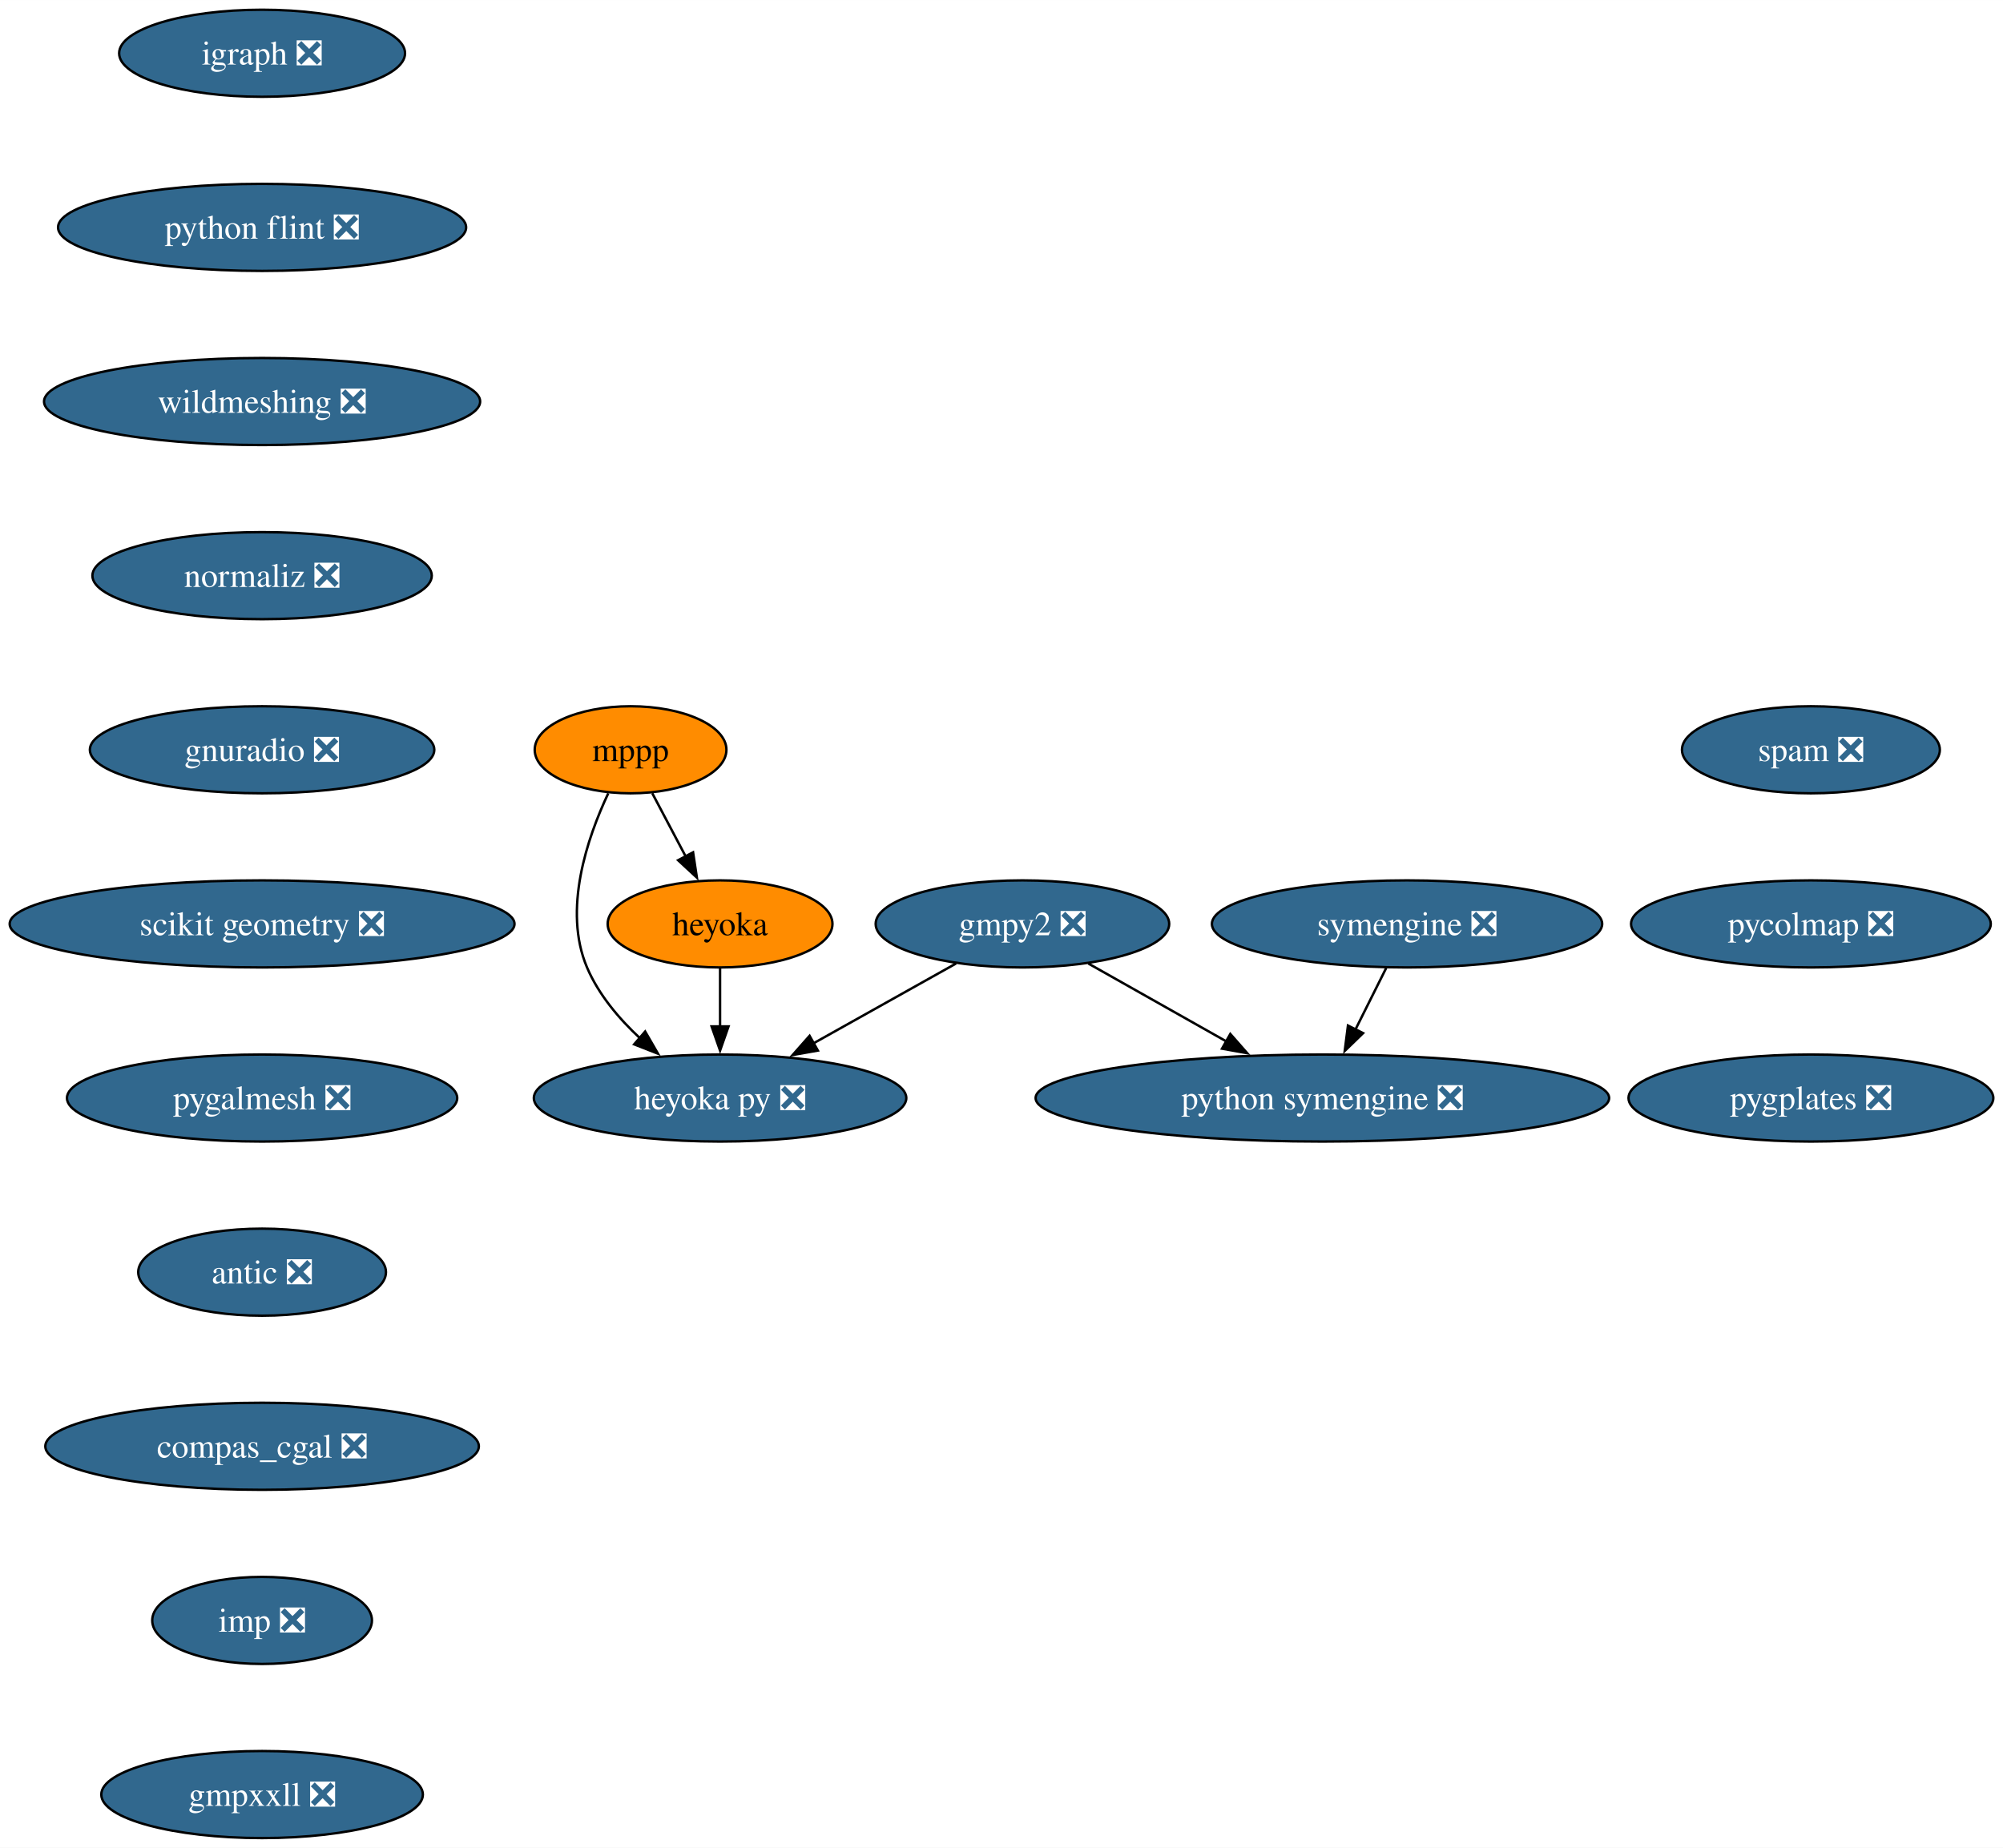
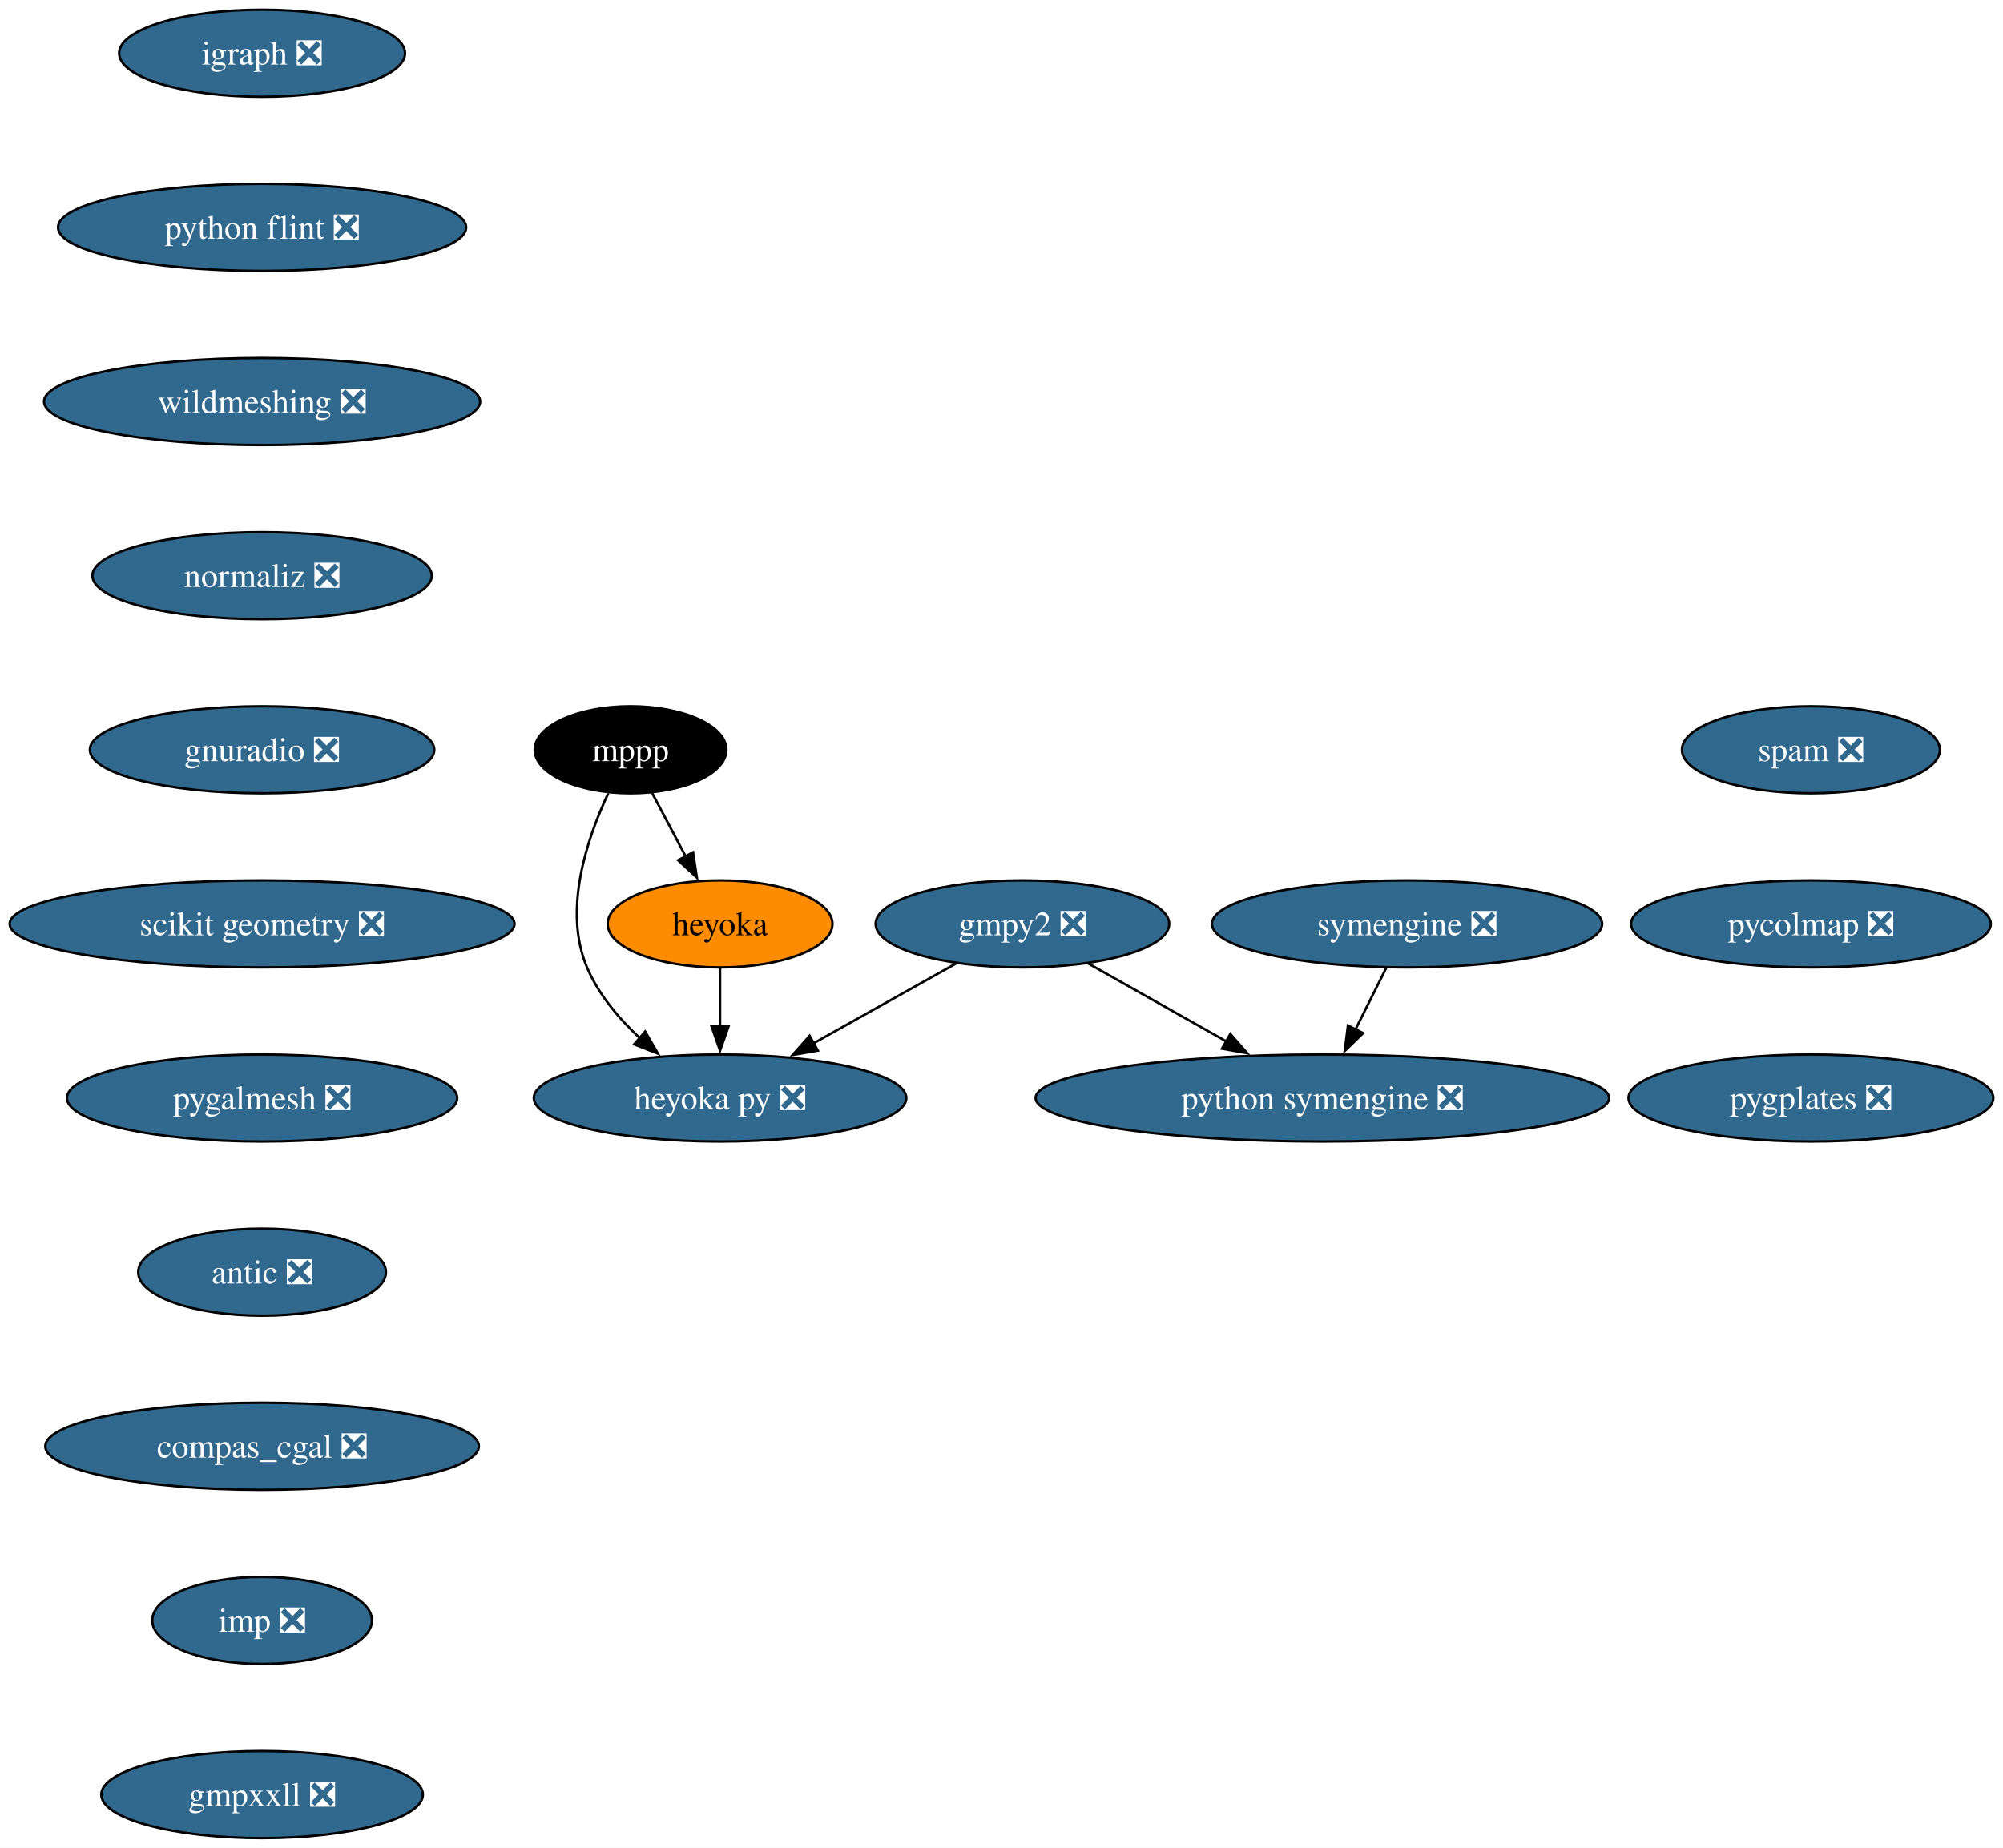
<svg xmlns="http://www.w3.org/2000/svg" xmlns:xlink="http://www.w3.org/1999/xlink" width="828pt" height="764pt" viewBox="0.00 0.00 828.05 764.00">
  <g id="graph0" class="graph" transform="scale(1 1) rotate(0) translate(4 760)">
    <polygon fill="white" stroke="none" points="-4,4 -4,-760 824.05,-760 824.05,4 -4,4" />
    <g id="node1" class="node">
      <g id="a_node1">
        <a xlink:href="https://github.com/conda-forge/gmpy2-feedstock/pull/43" xlink:title="gmpy2 ❎">
          <ellipse fill="#31688e" stroke="black" cx="418.68" cy="-378" rx="60.68" ry="18" />
          <text text-anchor="middle" x="418.68" y="-373.32" font-family="Times,serif" font-size="14.00" fill="white">gmpy2 ❎</text>
        </a>
      </g>
    </g>
    <g id="node2" class="node">
      <g id="a_node2">
        <a xlink:href="https://github.com/conda-forge/python-symengine-feedstock/pull/56" xlink:title="python symengine ❎">
          <ellipse fill="#31688e" stroke="black" cx="542.68" cy="-306" rx="118.55" ry="18" />
          <text text-anchor="middle" x="542.68" y="-301.32" font-family="Times,serif" font-size="14.00" fill="white">python symengine ❎</text>
        </a>
      </g>
    </g>
    <g id="edge1" class="edge">
      <path fill="none" stroke="black" d="M445.89,-361.64C462.61,-352.2 484.33,-339.94 502.95,-329.43" />
      <polygon fill="black" stroke="black" points="504.62,-332.5 511.61,-324.54 501.18,-326.41 504.62,-332.5" />
    </g>
    <g id="node3" class="node">
      <g id="a_node3">
        <a xlink:href="https://github.com/conda-forge/heyoka.py-feedstock/pull/90" xlink:title="heyoka py ❎">
          <ellipse fill="#31688e" stroke="black" cx="293.68" cy="-306" rx="76.99" ry="18" />
          <text text-anchor="middle" x="293.68" y="-301.32" font-family="Times,serif" font-size="14.00" fill="white">heyoka py ❎</text>
        </a>
      </g>
    </g>
    <g id="edge2" class="edge">
      <path fill="none" stroke="black" d="M391.25,-361.64C373.95,-351.95 351.35,-339.29 332.25,-328.6" />
      <polygon fill="black" stroke="black" points="334.11,-325.63 323.67,-323.79 330.69,-331.73 334.11,-325.63" />
    </g>
    <g id="node4" class="node">
      <g id="a_node4">
        <a xlink:href="https://github.com/conda-forge/igraph-feedstock/pull/73" xlink:title="igraph ❎">
          <ellipse fill="#31688e" stroke="black" cx="104.35" cy="-738" rx="59.1" ry="18" />
          <text text-anchor="middle" x="104.35" y="-733.33" font-family="Times,serif" font-size="14.00" fill="white">igraph ❎</text>
        </a>
      </g>
    </g>
    <g id="node5" class="node">
      <g id="a_node5">
        <a xlink:href="https://github.com/conda-forge/python-flint-feedstock/pull/40" xlink:title="python flint ❎">
          <ellipse fill="#31688e" stroke="black" cx="104.35" cy="-666" rx="84.35" ry="18" />
          <text text-anchor="middle" x="104.35" y="-661.33" font-family="Times,serif" font-size="14.00" fill="white">python flint ❎</text>
        </a>
      </g>
    </g>
    <g id="node9" class="node">
      <g id="a_node9">
        <a xlink:href="https://github.com/conda-forge/wildmeshing-feedstock/pull/24" xlink:title="wildmeshing ❎">
          <ellipse fill="#31688e" stroke="black" cx="104.35" cy="-594" rx="90.14" ry="18" />
          <text text-anchor="middle" x="104.35" y="-589.33" font-family="Times,serif" font-size="14.00" fill="white">wildmeshing ❎</text>
        </a>
      </g>
    </g>
    <g id="node6" class="node">
      <g id="a_node6">
        <a xlink:href="https://github.com/conda-forge/mppp-feedstock" xlink:title="mppp">
-           <ellipse fill="#ff8c00" stroke="black" cx="256.68" cy="-450" rx="39.63" ry="18" />
-           <text text-anchor="middle" x="256.68" y="-445.32" font-family="Times,serif" font-size="14.00">mppp</text>
+           <ellipse fill="#000000" stroke="black" cx="256.68" cy="-450" rx="39.63" ry="18" />
+           <text text-anchor="middle" x="256.68" y="-445.32" font-family="Times,serif" font-size="14.00" fill="white">mppp</text>
        </a>
      </g>
    </g>
    <g id="edge4" class="edge">
      <path fill="none" stroke="black" d="M247.46,-432C238.8,-413.63 228.57,-383.79 238.68,-360 243.44,-348.81 251.84,-338.84 260.67,-330.64" />
      <polygon fill="black" stroke="black" points="262.71,-333.51 268.01,-324.34 258.15,-328.2 262.71,-333.51" />
    </g>
    <g id="node7" class="node">
      <g id="a_node7">
        <a xlink:href="https://github.com/conda-forge/heyoka-feedstock" xlink:title="heyoka">
          <ellipse fill="#ff8c00" stroke="black" cx="293.68" cy="-378" rx="46.47" ry="18" />
          <text text-anchor="middle" x="293.68" y="-373.32" font-family="Times,serif" font-size="14.00">heyoka</text>
        </a>
      </g>
    </g>
    <g id="edge5" class="edge">
      <path fill="none" stroke="black" d="M265.64,-432.05C269.82,-424.14 274.89,-414.54 279.57,-405.69" />
      <polygon fill="black" stroke="black" points="282.52,-407.6 284.1,-397.13 276.33,-404.33 282.52,-407.6" />
    </g>
    <g id="edge6" class="edge">
      <path fill="none" stroke="black" d="M293.68,-359.7C293.68,-352.41 293.68,-343.73 293.68,-335.54" />
      <polygon fill="black" stroke="black" points="297.18,-335.62 293.68,-325.62 290.18,-335.62 297.18,-335.62" />
    </g>
    <g id="node8" class="node">
      <g id="a_node8">
        <a xlink:href="https://github.com/conda-forge/symengine-feedstock/pull/58" xlink:title="symengine ❎">
          <ellipse fill="#31688e" stroke="black" cx="577.68" cy="-378" rx="80.67" ry="18" />
          <text text-anchor="middle" x="577.68" y="-373.32" font-family="Times,serif" font-size="14.00" fill="white">symengine ❎</text>
        </a>
      </g>
    </g>
    <g id="edge7" class="edge">
      <path fill="none" stroke="black" d="M569.03,-359.7C565.21,-352.07 560.64,-342.92 556.38,-334.4" />
      <polygon fill="black" stroke="black" points="559.51,-332.84 551.91,-325.46 553.25,-335.97 559.51,-332.84" />
    </g>
    <g id="node10" class="node">
      <g id="a_node10">
        <a xlink:href="https://github.com/conda-forge/normaliz-feedstock/pull/55" xlink:title="normaliz ❎">
          <ellipse fill="#31688e" stroke="black" cx="104.35" cy="-522" rx="70.15" ry="18" />
          <text text-anchor="middle" x="104.35" y="-517.33" font-family="Times,serif" font-size="14.00" fill="white">normaliz ❎</text>
        </a>
      </g>
    </g>
    <g id="node11" class="node">
      <g id="a_node11">
        <a xlink:href="https://github.com/conda-forge/gnuradio-feedstock/pull/276" xlink:title="gnuradio ❎">
          <ellipse fill="#31688e" stroke="black" cx="104.35" cy="-450" rx="71.2" ry="18" />
          <text text-anchor="middle" x="104.35" y="-445.32" font-family="Times,serif" font-size="14.00" fill="white">gnuradio ❎</text>
        </a>
      </g>
    </g>
    <g id="node12" class="node">
      <g id="a_node12">
        <a xlink:href="https://github.com/conda-forge/scikit-geometry-feedstock/pull/18" xlink:title="scikit geometry ❎">
          <ellipse fill="#31688e" stroke="black" cx="104.35" cy="-378" rx="104.35" ry="18" />
          <text text-anchor="middle" x="104.35" y="-373.32" font-family="Times,serif" font-size="14.00" fill="white">scikit geometry ❎</text>
        </a>
      </g>
    </g>
    <g id="node13" class="node">
      <g id="a_node13">
        <a xlink:href="https://github.com/conda-forge/pygalmesh-feedstock/pull/34" xlink:title="pygalmesh ❎">
          <ellipse fill="#31688e" stroke="black" cx="104.35" cy="-306" rx="80.67" ry="18" />
          <text text-anchor="middle" x="104.35" y="-301.32" font-family="Times,serif" font-size="14.00" fill="white">pygalmesh ❎</text>
        </a>
      </g>
    </g>
    <g id="node14" class="node">
      <g id="a_node14">
        <a xlink:href="https://github.com/conda-forge/antic-feedstock/pull/13" xlink:title="antic ❎">
          <ellipse fill="#31688e" stroke="black" cx="104.35" cy="-234" rx="51.21" ry="18" />
          <text text-anchor="middle" x="104.35" y="-229.32" font-family="Times,serif" font-size="14.00" fill="white">antic ❎</text>
        </a>
      </g>
    </g>
    <g id="node15" class="node">
      <g id="a_node15">
        <a xlink:href="https://github.com/conda-forge/compas_cgal-feedstock/pull/31" xlink:title="compas_cgal ❎">
          <ellipse fill="#31688e" stroke="black" cx="104.35" cy="-162" rx="89.61" ry="18" />
          <text text-anchor="middle" x="104.35" y="-157.32" font-family="Times,serif" font-size="14.00" fill="white">compas_cgal ❎</text>
        </a>
      </g>
    </g>
    <g id="node16" class="node">
      <g id="a_node16">
        <a xlink:href="https://github.com/conda-forge/imp-feedstock/pull/54" xlink:title="imp ❎">
          <ellipse fill="#31688e" stroke="black" cx="104.35" cy="-90" rx="45.42" ry="18" />
          <text text-anchor="middle" x="104.35" y="-85.33" font-family="Times,serif" font-size="14.00" fill="white">imp ❎</text>
        </a>
      </g>
    </g>
    <g id="node17" class="node">
      <g id="a_node17">
        <a xlink:href="https://github.com/conda-forge/gmpxxll-feedstock/pull/1" xlink:title="gmpxxll ❎">
          <ellipse fill="#31688e" stroke="black" cx="104.35" cy="-18" rx="66.47" ry="18" />
          <text text-anchor="middle" x="104.35" y="-13.32" font-family="Times,serif" font-size="14.00" fill="white">gmpxxll ❎</text>
        </a>
      </g>
    </g>
    <g id="node18" class="node">
      <g id="a_node18">
        <a xlink:href="https://github.com/conda-forge/spam-feedstock/pull/7" xlink:title="spam ❎">
          <ellipse fill="#31688e" stroke="black" cx="744.64" cy="-450" rx="53.31" ry="18" />
          <text text-anchor="middle" x="744.64" y="-445.32" font-family="Times,serif" font-size="14.00" fill="white">spam ❎</text>
        </a>
      </g>
    </g>
    <g id="node19" class="node">
      <g id="a_node19">
        <a xlink:href="https://github.com/conda-forge/pycolmap-feedstock/pull/45" xlink:title="pycolmap ❎">
          <ellipse fill="#31688e" stroke="black" cx="744.64" cy="-378" rx="74.36" ry="18" />
          <text text-anchor="middle" x="744.64" y="-373.32" font-family="Times,serif" font-size="14.00" fill="white">pycolmap ❎</text>
        </a>
      </g>
    </g>
    <g id="node20" class="node">
      <g id="a_node20">
        <a xlink:href="https://github.com/conda-forge/pygplates-feedstock/pull/27" xlink:title="pygplates ❎">
          <ellipse fill="#31688e" stroke="black" cx="744.64" cy="-306" rx="75.41" ry="18" />
          <text text-anchor="middle" x="744.64" y="-301.32" font-family="Times,serif" font-size="14.00" fill="white">pygplates ❎</text>
        </a>
      </g>
    </g>
  </g>
</svg>
